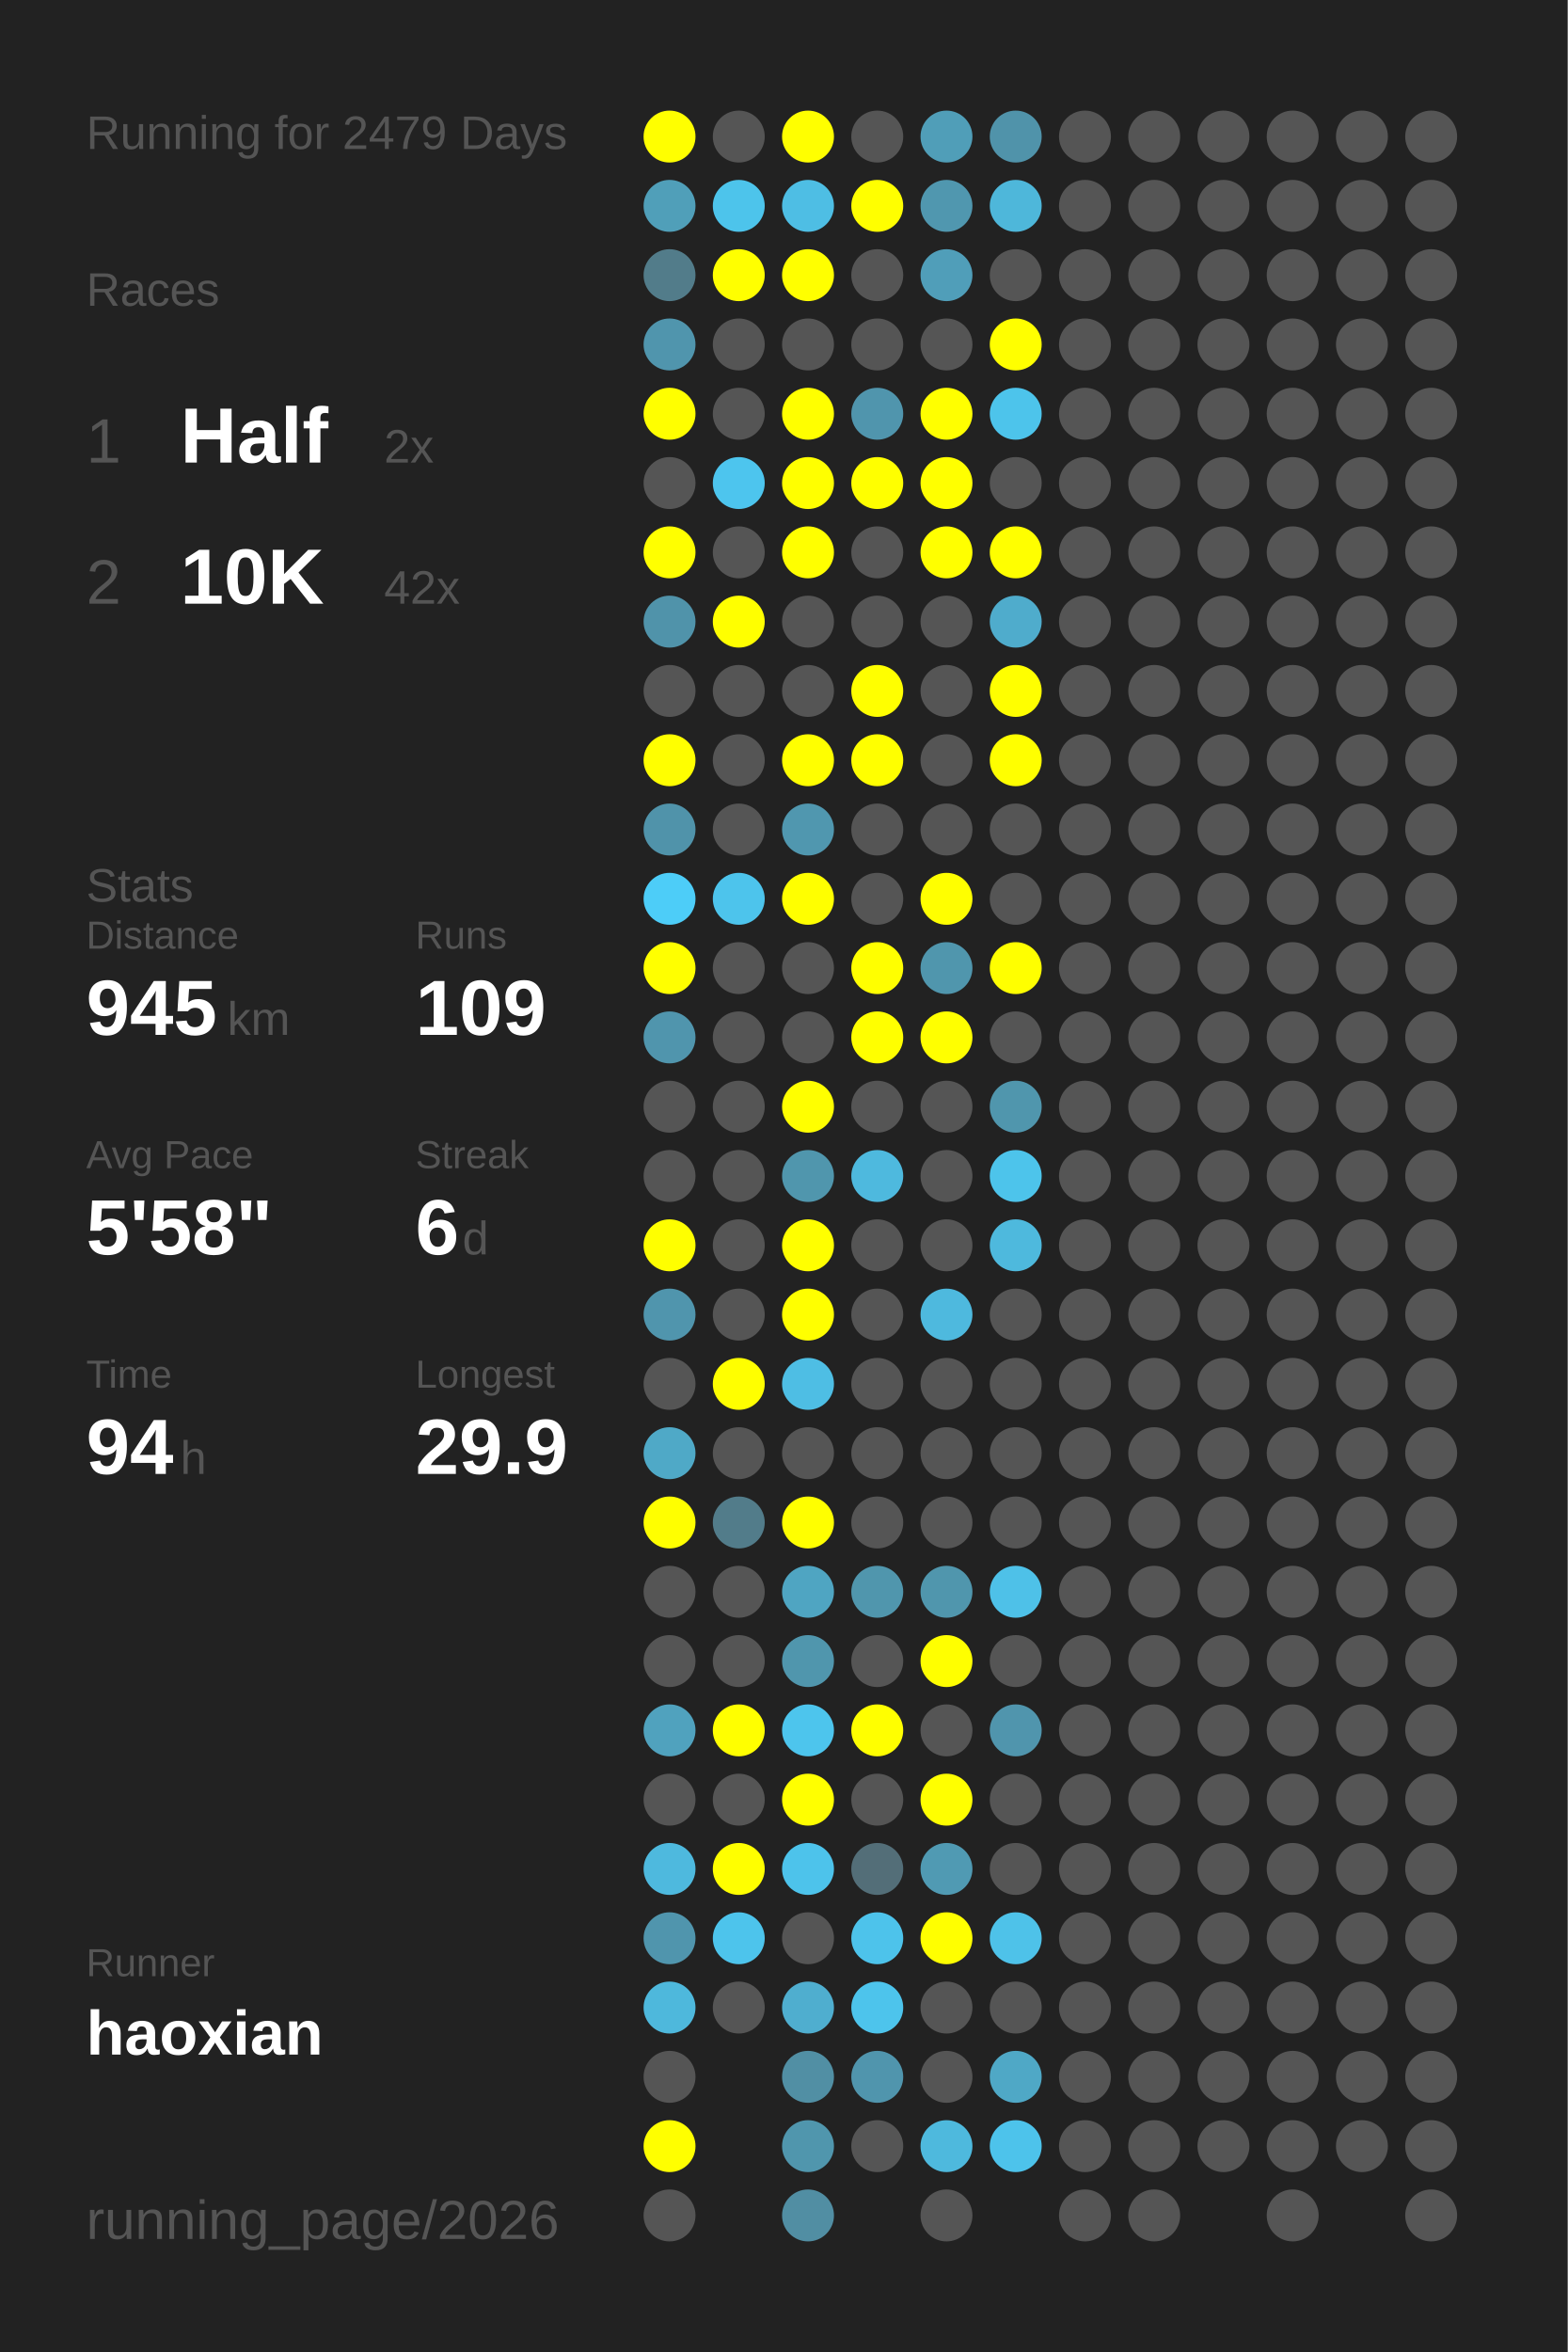
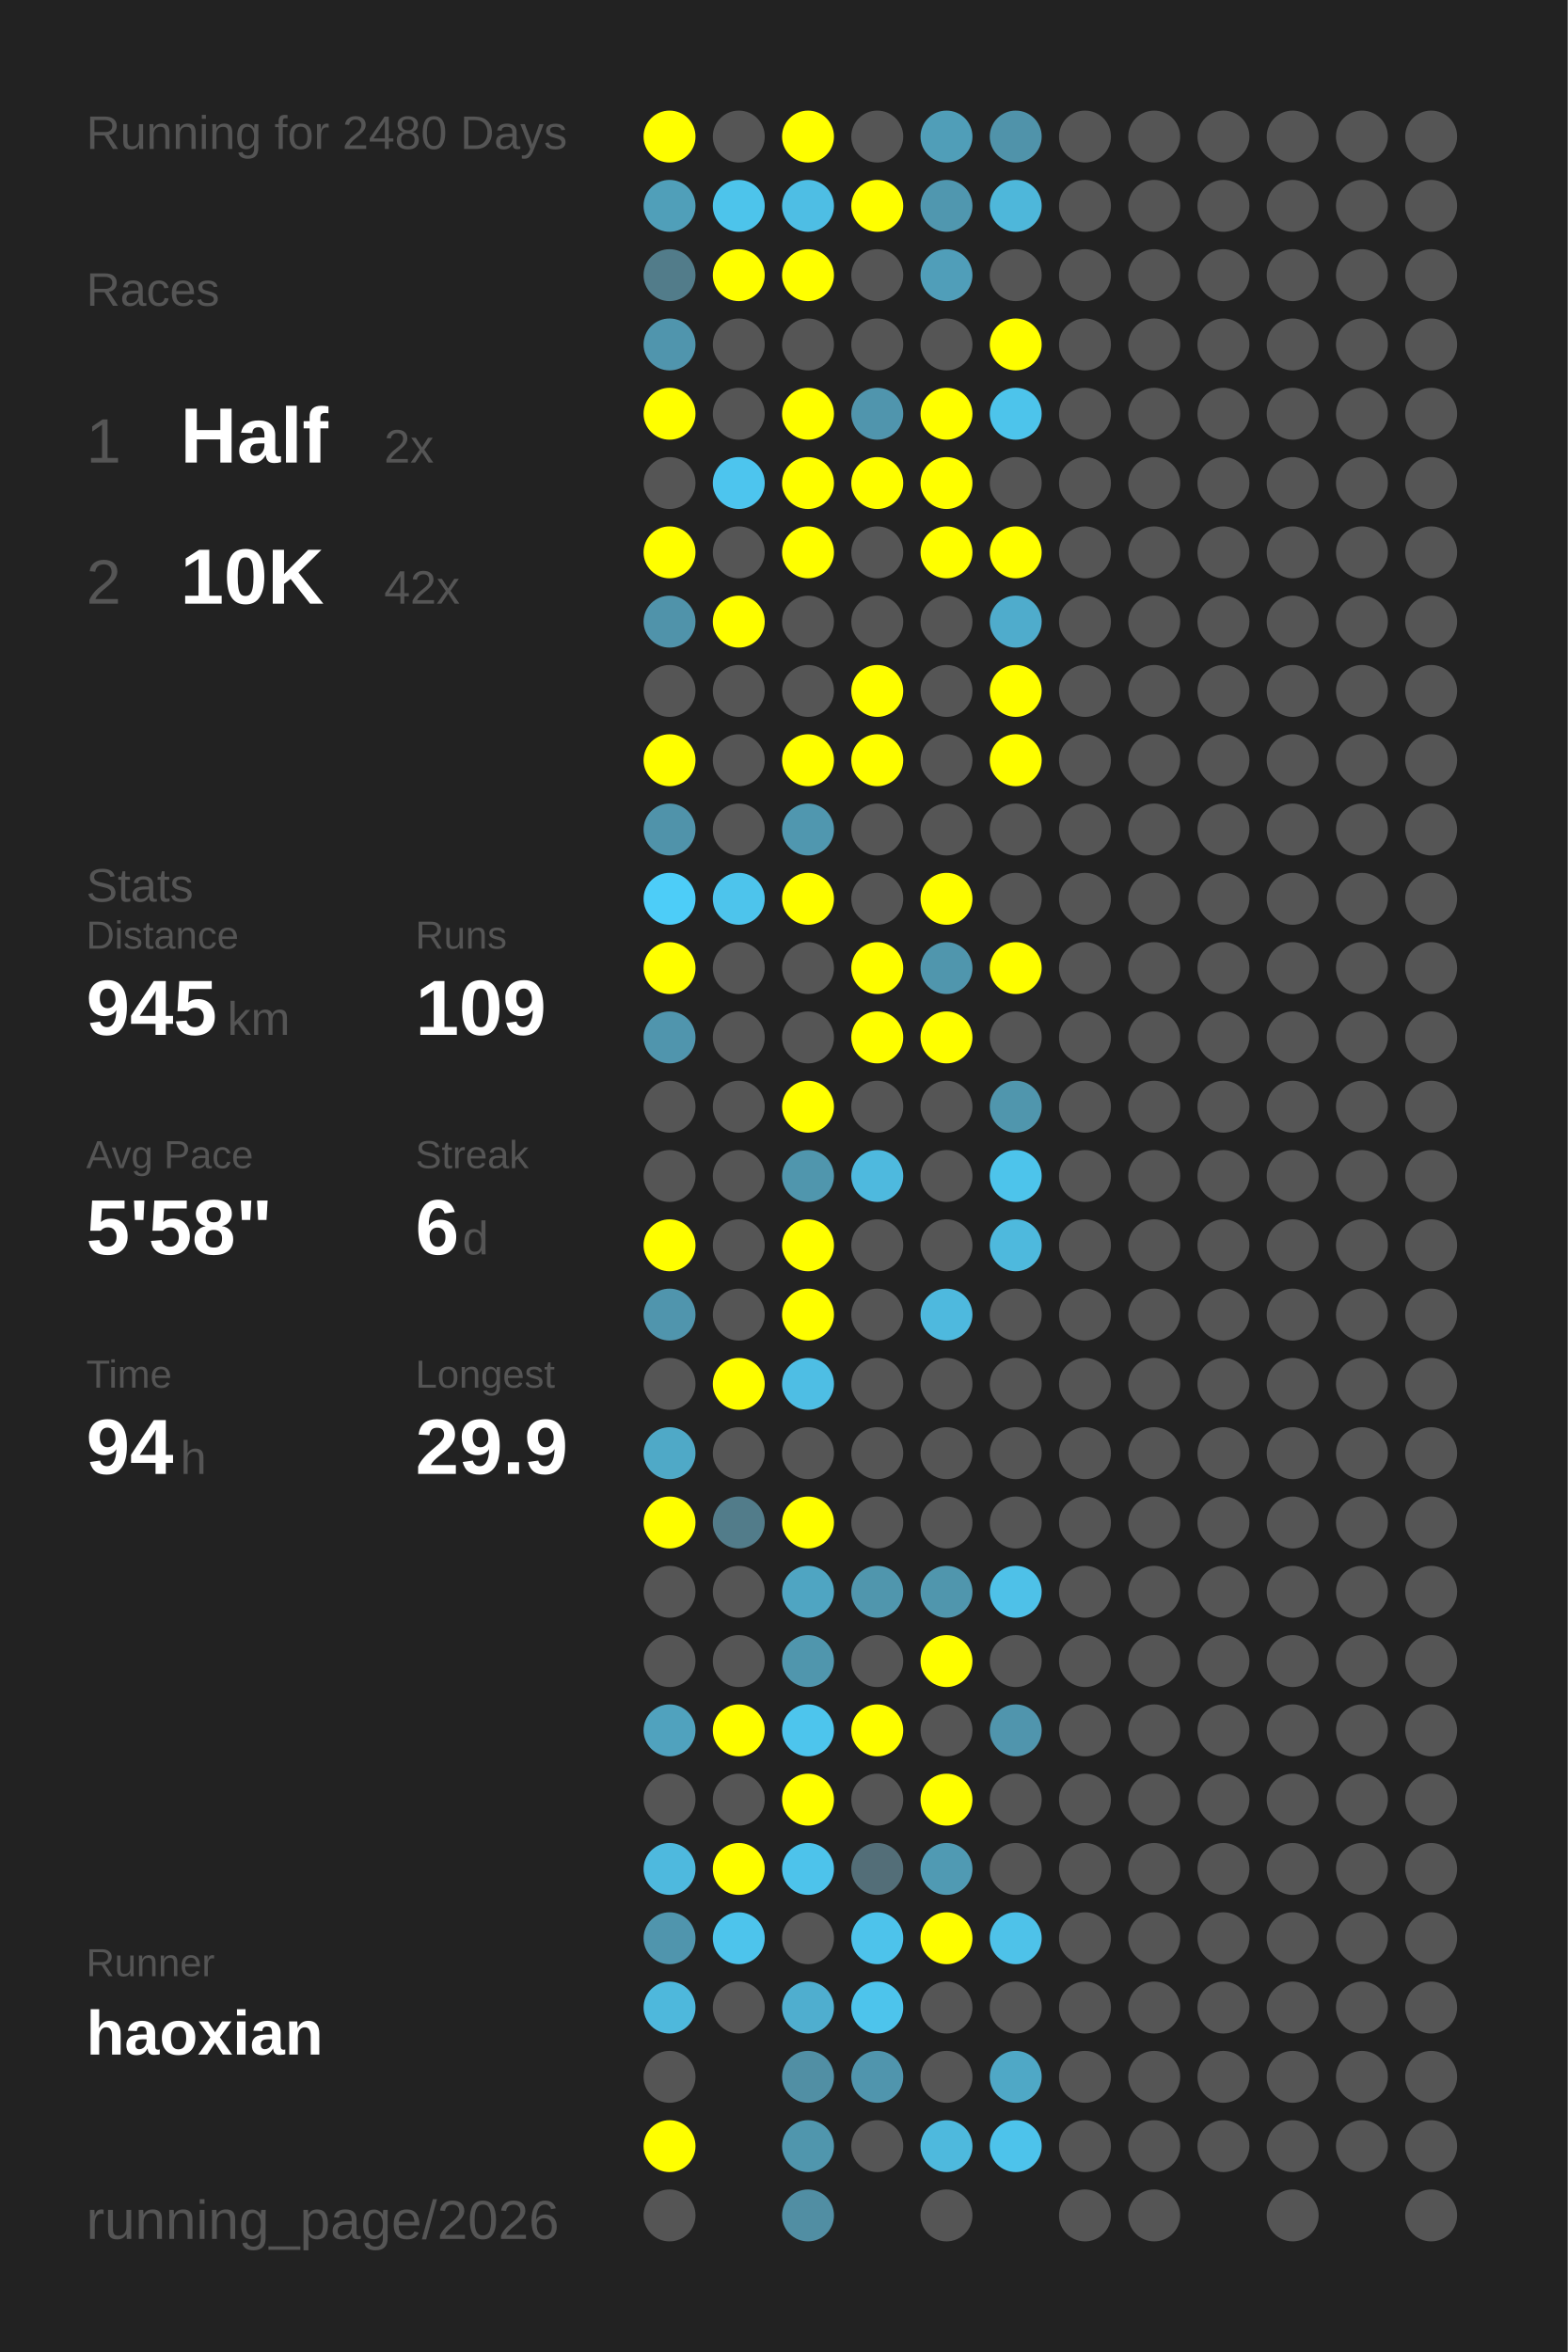
<svg xmlns="http://www.w3.org/2000/svg" baseProfile="full" height="300mm" version="1.1" viewBox="0,0,200,300" width="200mm">
  <defs />
  <rect fill="#222222" height="300" width="200" x="0" y="0" />
-   <text fill="#555555" style="font-size:6px; font-family:Arial;" x="11" y="19">Running for 2479 Days</text>
+   <text fill="#555555" style="font-size:6px; font-family:Arial;" x="11" y="19">Running for 2480 Days</text>
  <text fill="#555555" style="font-size:6px; font-family:Arial;" x="11" y="39">Races</text>
  <text fill="#555555" style="font-size:8px; font-family:Arial;" x="11" y="59">1</text>
  <text fill="#FFFFFF" style="font-size:10px; font-family:Arial; font-weight:bold;" x="23" y="59">Half</text>
  <text fill="#555555" style="font-size:6px; font-family:Arial;" x="49" y="59">2x</text>
  <text fill="#555555" style="font-size:8px; font-family:Arial;" x="11" y="77">2</text>
  <text fill="#FFFFFF" style="font-size:10px; font-family:Arial; font-weight:bold;" x="23" y="77">10K</text>
  <text fill="#555555" style="font-size:6px; font-family:Arial;" x="49" y="77">42x</text>
  <text fill="#555555" style="font-size:6px; font-family:Arial;" x="11" y="115">Stats</text>
  <text fill="#555555" style="font-size:5px; font-family:Arial;" x="11" y="121">Distance</text>
  <text fill="#FFFFFF" style="font-size:10px; font-family:Arial; font-weight:bold;" x="11" y="132">945</text>
  <text fill="#555555" style="font-size:6px; font-family:Arial;" x="29" y="132">km</text>
  <text fill="#555555" style="font-size:5px; font-family:Arial;" x="53" y="121">Runs</text>
  <text fill="#FFFFFF" style="font-size:10px; font-family:Arial; font-weight:bold;" x="53" y="132">109</text>
  <text fill="#555555" style="font-size:5px; font-family:Arial;" x="11" y="149">Avg Pace</text>
  <text fill="#FFFFFF" style="font-size:10px; font-family:Arial; font-weight:bold;" x="11" y="160">5'58"</text>
  <text fill="#555555" style="font-size:5px; font-family:Arial;" x="53" y="149">Streak</text>
  <text fill="#FFFFFF" style="font-size:10px; font-family:Arial; font-weight:bold;" x="53" y="160">6</text>
  <text fill="#555555" style="font-size:6px; font-family:Arial;" x="59" y="160">d</text>
  <text fill="#555555" style="font-size:5px; font-family:Arial;" x="11" y="177">Time</text>
  <text fill="#FFFFFF" style="font-size:10px; font-family:Arial; font-weight:bold;" x="11" y="188">94</text>
  <text fill="#555555" style="font-size:6px; font-family:Arial;" x="23" y="188">h</text>
  <text fill="#555555" style="font-size:5px; font-family:Arial;" x="53" y="177">Longest</text>
  <text fill="#FFFFFF" style="font-size:10px; font-family:Arial; font-weight:bold;" x="53" y="188">29.9</text>
  <text fill="#555555" style="font-size:5px; font-family:Arial;" x="11" y="252.065">Runner</text>
  <text fill="#FFFFFF" style="font-size:8px; font-family:Arial; font-weight:bold;" x="11" y="262.065">haoxian</text>
  <text fill="#555555" style="font-size:7px; font-family:Arial;" x="11" y="285.581">running_page/2026</text>
  <circle cx="85.417" cy="17.419" fill="#FFFF00" r="3.312" />
  <circle cx="85.417" cy="26.258" fill="#509fb9" r="3.312" />
  <circle cx="85.417" cy="35.097" fill="#527c8a" r="3.312" />
  <circle cx="85.417" cy="43.935" fill="#5095ad" r="3.312" />
  <circle cx="85.417" cy="52.774" fill="#FFFF00" r="3.312" />
  <circle cx="85.417" cy="61.613" fill="#555555" r="3.312" />
  <circle cx="85.417" cy="70.452" fill="#FFFF00" r="3.312" />
  <circle cx="85.417" cy="79.29" fill="#5093aa" r="3.312" />
  <circle cx="85.417" cy="88.129" fill="#555555" r="3.312" />
  <circle cx="85.417" cy="96.968" fill="#FFFF00" r="3.312" />
  <circle cx="85.417" cy="105.806" fill="#5093aa" r="3.312" />
  <circle cx="85.417" cy="114.645" fill="#4dcdf8" r="3.312" />
  <circle cx="85.417" cy="123.484" fill="#FFFF00" r="3.312" />
  <circle cx="85.417" cy="132.323" fill="#5095ad" r="3.312" />
  <circle cx="85.417" cy="141.161" fill="#555555" r="3.312" />
  <circle cx="85.417" cy="150" fill="#555555" r="3.312" />
  <circle cx="85.417" cy="158.839" fill="#FFFF00" r="3.312" />
  <circle cx="85.417" cy="167.677" fill="#5095ad" r="3.312" />
  <circle cx="85.417" cy="176.516" fill="#555555" r="3.312" />
  <circle cx="85.417" cy="185.355" fill="#4fa9c7" r="3.312" />
  <circle cx="85.417" cy="194.194" fill="#FFFF00" r="3.312" />
  <circle cx="85.417" cy="203.032" fill="#555555" r="3.312" />
  <circle cx="85.417" cy="211.871" fill="#555555" r="3.312" />
  <circle cx="85.417" cy="220.71" fill="#50a2be" r="3.312" />
  <circle cx="85.417" cy="229.548" fill="#555555" r="3.312" />
  <circle cx="85.417" cy="238.387" fill="#4eb9de" r="3.312" />
  <circle cx="85.417" cy="247.226" fill="#5095ad" r="3.312" />
  <circle cx="85.417" cy="256.065" fill="#4eb8dc" r="3.312" />
  <circle cx="85.417" cy="264.903" fill="#555555" r="3.312" />
  <circle cx="85.417" cy="273.742" fill="#FFFF00" r="3.312" />
  <circle cx="85.417" cy="282.581" fill="#555555" r="3.312" />
  <circle cx="94.25" cy="17.419" fill="#555555" r="3.312" />
  <circle cx="94.25" cy="26.258" fill="#4dc4eb" r="3.312" />
  <circle cx="94.25" cy="35.097" fill="#FFFF00" r="3.312" />
  <circle cx="94.25" cy="43.935" fill="#555555" r="3.312" />
  <circle cx="94.25" cy="52.774" fill="#555555" r="3.312" />
  <circle cx="94.25" cy="61.613" fill="#4dc5ee" r="3.312" />
  <circle cx="94.25" cy="70.452" fill="#555555" r="3.312" />
  <circle cx="94.25" cy="79.29" fill="#FFFF00" r="3.312" />
  <circle cx="94.25" cy="88.129" fill="#555555" r="3.312" />
  <circle cx="94.25" cy="96.968" fill="#555555" r="3.312" />
  <circle cx="94.25" cy="105.806" fill="#555555" r="3.312" />
  <circle cx="94.25" cy="114.645" fill="#4dc4ec" r="3.312" />
  <circle cx="94.25" cy="123.484" fill="#555555" r="3.312" />
  <circle cx="94.25" cy="132.323" fill="#555555" r="3.312" />
  <circle cx="94.25" cy="141.161" fill="#555555" r="3.312" />
  <circle cx="94.25" cy="150" fill="#555555" r="3.312" />
  <circle cx="94.25" cy="158.839" fill="#555555" r="3.312" />
  <circle cx="94.25" cy="167.677" fill="#555555" r="3.312" />
  <circle cx="94.25" cy="176.516" fill="#FFFF00" r="3.312" />
  <circle cx="94.25" cy="185.355" fill="#555555" r="3.312" />
  <circle cx="94.25" cy="194.194" fill="#527c8a" r="3.312" />
  <circle cx="94.25" cy="203.032" fill="#555555" r="3.312" />
  <circle cx="94.25" cy="211.871" fill="#555555" r="3.312" />
  <circle cx="94.25" cy="220.71" fill="#FFFF00" r="3.312" />
  <circle cx="94.25" cy="229.548" fill="#555555" r="3.312" />
  <circle cx="94.25" cy="238.387" fill="#FFFF00" r="3.312" />
  <circle cx="94.25" cy="247.226" fill="#4dc4ec" r="3.312" />
  <circle cx="94.25" cy="256.065" fill="#555555" r="3.312" />
  <circle cx="103.083" cy="17.419" fill="#FFFF00" r="3.312" />
  <circle cx="103.083" cy="26.258" fill="#4ebee4" r="3.312" />
  <circle cx="103.083" cy="35.097" fill="#FFFF00" r="3.312" />
  <circle cx="103.083" cy="43.935" fill="#555555" r="3.312" />
  <circle cx="103.083" cy="52.774" fill="#FFFF00" r="3.312" />
  <circle cx="103.083" cy="61.613" fill="#FFFF00" r="3.312" />
  <circle cx="103.083" cy="70.452" fill="#FFFF00" r="3.312" />
  <circle cx="103.083" cy="79.29" fill="#555555" r="3.312" />
  <circle cx="103.083" cy="88.129" fill="#555555" r="3.312" />
  <circle cx="103.083" cy="96.968" fill="#FFFF00" r="3.312" />
  <circle cx="103.083" cy="105.806" fill="#5097af" r="3.312" />
  <circle cx="103.083" cy="114.645" fill="#FFFF00" r="3.312" />
  <circle cx="103.083" cy="123.484" fill="#555555" r="3.312" />
  <circle cx="103.083" cy="132.323" fill="#555555" r="3.312" />
  <circle cx="103.083" cy="141.161" fill="#FFFF00" r="3.312" />
  <circle cx="103.083" cy="150" fill="#5096ad" r="3.312" />
  <circle cx="103.083" cy="158.839" fill="#FFFF00" r="3.312" />
  <circle cx="103.083" cy="167.677" fill="#FFFF00" r="3.312" />
  <circle cx="103.083" cy="176.516" fill="#4ebee4" r="3.312" />
  <circle cx="103.083" cy="185.355" fill="#555555" r="3.312" />
  <circle cx="103.083" cy="194.194" fill="#FFFF00" r="3.312" />
  <circle cx="103.083" cy="203.032" fill="#4fa5c2" r="3.312" />
  <circle cx="103.083" cy="211.871" fill="#5096ad" r="3.312" />
  <circle cx="103.083" cy="220.71" fill="#4dc5ed" r="3.312" />
  <circle cx="103.083" cy="229.548" fill="#FFFF00" r="3.312" />
  <circle cx="103.083" cy="238.387" fill="#4dc3eb" r="3.312" />
  <circle cx="103.083" cy="247.226" fill="#555555" r="3.312" />
  <circle cx="103.083" cy="256.065" fill="#4faecf" r="3.312" />
  <circle cx="103.083" cy="264.903" fill="#518fa4" r="3.312" />
  <circle cx="103.083" cy="273.742" fill="#5096ad" r="3.312" />
  <circle cx="103.083" cy="282.581" fill="#518ea3" r="3.312" />
  <circle cx="111.917" cy="17.419" fill="#555555" r="3.312" />
  <circle cx="111.917" cy="26.258" fill="#FFFF00" r="3.312" />
  <circle cx="111.917" cy="35.097" fill="#555555" r="3.312" />
  <circle cx="111.917" cy="43.935" fill="#555555" r="3.312" />
  <circle cx="111.917" cy="52.774" fill="#5095ad" r="3.312" />
  <circle cx="111.917" cy="61.613" fill="#FFFF00" r="3.312" />
  <circle cx="111.917" cy="70.452" fill="#555555" r="3.312" />
  <circle cx="111.917" cy="79.29" fill="#555555" r="3.312" />
  <circle cx="111.917" cy="88.129" fill="#FFFF00" r="3.312" />
  <circle cx="111.917" cy="96.968" fill="#FFFF00" r="3.312" />
  <circle cx="111.917" cy="105.806" fill="#555555" r="3.312" />
  <circle cx="111.917" cy="114.645" fill="#555555" r="3.312" />
  <circle cx="111.917" cy="123.484" fill="#FFFF00" r="3.312" />
  <circle cx="111.917" cy="132.323" fill="#FFFF00" r="3.312" />
  <circle cx="111.917" cy="141.161" fill="#555555" r="3.312" />
  <circle cx="111.917" cy="150" fill="#4eb9de" r="3.312" />
  <circle cx="111.917" cy="158.839" fill="#555555" r="3.312" />
  <circle cx="111.917" cy="167.677" fill="#555555" r="3.312" />
  <circle cx="111.917" cy="176.516" fill="#555555" r="3.312" />
  <circle cx="111.917" cy="185.355" fill="#555555" r="3.312" />
  <circle cx="111.917" cy="194.194" fill="#555555" r="3.312" />
  <circle cx="111.917" cy="203.032" fill="#5096ad" r="3.312" />
  <circle cx="111.917" cy="211.871" fill="#555555" r="3.312" />
  <circle cx="111.917" cy="220.71" fill="#FFFF00" r="3.312" />
  <circle cx="111.917" cy="229.548" fill="#555555" r="3.312" />
  <circle cx="111.917" cy="238.387" fill="#536e78" r="3.312" />
  <circle cx="111.917" cy="247.226" fill="#4dc3eb" r="3.312" />
  <circle cx="111.917" cy="256.065" fill="#4dc4ec" r="3.312" />
  <circle cx="111.917" cy="264.903" fill="#5095ad" r="3.312" />
  <circle cx="111.917" cy="273.742" fill="#555555" r="3.312" />
  <circle cx="120.75" cy="17.419" fill="#509eb8" r="3.312" />
  <circle cx="120.75" cy="26.258" fill="#5097af" r="3.312" />
  <circle cx="120.75" cy="35.097" fill="#509eb9" r="3.312" />
  <circle cx="120.75" cy="43.935" fill="#555555" r="3.312" />
  <circle cx="120.75" cy="52.774" fill="#FFFF00" r="3.312" />
  <circle cx="120.75" cy="61.613" fill="#FFFF00" r="3.312" />
  <circle cx="120.75" cy="70.452" fill="#FFFF00" r="3.312" />
  <circle cx="120.75" cy="79.29" fill="#555555" r="3.312" />
  <circle cx="120.75" cy="88.129" fill="#555555" r="3.312" />
  <circle cx="120.75" cy="96.968" fill="#555555" r="3.312" />
  <circle cx="120.75" cy="105.806" fill="#555555" r="3.312" />
  <circle cx="120.75" cy="114.645" fill="#FFFF00" r="3.312" />
  <circle cx="120.75" cy="123.484" fill="#5096ad" r="3.312" />
  <circle cx="120.75" cy="132.323" fill="#FFFF00" r="3.312" />
  <circle cx="120.75" cy="141.161" fill="#555555" r="3.312" />
  <circle cx="120.75" cy="150" fill="#555555" r="3.312" />
  <circle cx="120.75" cy="158.839" fill="#555555" r="3.312" />
  <circle cx="120.75" cy="167.677" fill="#4eb9de" r="3.312" />
  <circle cx="120.75" cy="176.516" fill="#555555" r="3.312" />
  <circle cx="120.75" cy="185.355" fill="#555555" r="3.312" />
  <circle cx="120.75" cy="194.194" fill="#555555" r="3.312" />
  <circle cx="120.75" cy="203.032" fill="#5096ad" r="3.312" />
  <circle cx="120.75" cy="211.871" fill="#FFFF00" r="3.312" />
  <circle cx="120.75" cy="220.71" fill="#555555" r="3.312" />
  <circle cx="120.75" cy="229.548" fill="#FFFF00" r="3.312" />
  <circle cx="120.75" cy="238.387" fill="#509ab3" r="3.312" />
  <circle cx="120.75" cy="247.226" fill="#FFFF00" r="3.312" />
  <circle cx="120.75" cy="256.065" fill="#555555" r="3.312" />
  <circle cx="120.75" cy="264.903" fill="#555555" r="3.312" />
  <circle cx="120.75" cy="273.742" fill="#4eb9dd" r="3.312" />
  <circle cx="120.75" cy="282.581" fill="#555555" r="3.312" />
  <circle cx="129.583" cy="17.419" fill="#5093aa" r="3.312" />
  <circle cx="129.583" cy="26.258" fill="#4eb7da" r="3.312" />
  <circle cx="129.583" cy="35.097" fill="#555555" r="3.312" />
  <circle cx="129.583" cy="43.935" fill="#FFFF00" r="3.312" />
  <circle cx="129.583" cy="52.774" fill="#4dc4eb" r="3.312" />
  <circle cx="129.583" cy="61.613" fill="#555555" r="3.312" />
  <circle cx="129.583" cy="70.452" fill="#FFFF00" r="3.312" />
  <circle cx="129.583" cy="79.29" fill="#4faccc" r="3.312" />
  <circle cx="129.583" cy="88.129" fill="#FFFF00" r="3.312" />
  <circle cx="129.583" cy="96.968" fill="#FFFF00" r="3.312" />
  <circle cx="129.583" cy="105.806" fill="#555555" r="3.312" />
  <circle cx="129.583" cy="114.645" fill="#555555" r="3.312" />
  <circle cx="129.583" cy="123.484" fill="#FFFF00" r="3.312" />
  <circle cx="129.583" cy="132.323" fill="#555555" r="3.312" />
  <circle cx="129.583" cy="141.161" fill="#5096ad" r="3.312" />
  <circle cx="129.583" cy="150" fill="#4dc4eb" r="3.312" />
  <circle cx="129.583" cy="158.839" fill="#4eb9dd" r="3.312" />
  <circle cx="129.583" cy="167.677" fill="#555555" r="3.312" />
  <circle cx="129.583" cy="176.516" fill="#555555" r="3.312" />
  <circle cx="129.583" cy="185.355" fill="#555555" r="3.312" />
  <circle cx="129.583" cy="194.194" fill="#555555" r="3.312" />
  <circle cx="129.583" cy="203.032" fill="#4ec1e8" r="3.312" />
  <circle cx="129.583" cy="211.871" fill="#555555" r="3.312" />
  <circle cx="129.583" cy="220.71" fill="#5095ad" r="3.312" />
  <circle cx="129.583" cy="229.548" fill="#555555" r="3.312" />
  <circle cx="129.583" cy="238.387" fill="#555555" r="3.312" />
  <circle cx="129.583" cy="247.226" fill="#4ec2e9" r="3.312" />
  <circle cx="129.583" cy="256.065" fill="#555555" r="3.312" />
  <circle cx="129.583" cy="264.903" fill="#4fa8c6" r="3.312" />
  <circle cx="129.583" cy="273.742" fill="#4dc3eb" r="3.312" />
  <circle cx="138.417" cy="17.419" fill="#555555" r="3.312" />
  <circle cx="138.417" cy="26.258" fill="#555555" r="3.312" />
  <circle cx="138.417" cy="35.097" fill="#555555" r="3.312" />
  <circle cx="138.417" cy="43.935" fill="#555555" r="3.312" />
  <circle cx="138.417" cy="52.774" fill="#555555" r="3.312" />
  <circle cx="138.417" cy="61.613" fill="#555555" r="3.312" />
  <circle cx="138.417" cy="70.452" fill="#555555" r="3.312" />
  <circle cx="138.417" cy="79.29" fill="#555555" r="3.312" />
  <circle cx="138.417" cy="88.129" fill="#555555" r="3.312" />
  <circle cx="138.417" cy="96.968" fill="#555555" r="3.312" />
  <circle cx="138.417" cy="105.806" fill="#555555" r="3.312" />
  <circle cx="138.417" cy="114.645" fill="#555555" r="3.312" />
  <circle cx="138.417" cy="123.484" fill="#555555" r="3.312" />
  <circle cx="138.417" cy="132.323" fill="#555555" r="3.312" />
  <circle cx="138.417" cy="141.161" fill="#555555" r="3.312" />
  <circle cx="138.417" cy="150" fill="#555555" r="3.312" />
  <circle cx="138.417" cy="158.839" fill="#555555" r="3.312" />
  <circle cx="138.417" cy="167.677" fill="#555555" r="3.312" />
  <circle cx="138.417" cy="176.516" fill="#555555" r="3.312" />
  <circle cx="138.417" cy="185.355" fill="#555555" r="3.312" />
  <circle cx="138.417" cy="194.194" fill="#555555" r="3.312" />
  <circle cx="138.417" cy="203.032" fill="#555555" r="3.312" />
  <circle cx="138.417" cy="211.871" fill="#555555" r="3.312" />
  <circle cx="138.417" cy="220.71" fill="#555555" r="3.312" />
  <circle cx="138.417" cy="229.548" fill="#555555" r="3.312" />
  <circle cx="138.417" cy="238.387" fill="#555555" r="3.312" />
  <circle cx="138.417" cy="247.226" fill="#555555" r="3.312" />
  <circle cx="138.417" cy="256.065" fill="#555555" r="3.312" />
  <circle cx="138.417" cy="264.903" fill="#555555" r="3.312" />
  <circle cx="138.417" cy="273.742" fill="#555555" r="3.312" />
  <circle cx="138.417" cy="282.581" fill="#555555" r="3.312" />
  <circle cx="147.25" cy="17.419" fill="#555555" r="3.312" />
  <circle cx="147.25" cy="26.258" fill="#555555" r="3.312" />
  <circle cx="147.25" cy="35.097" fill="#555555" r="3.312" />
  <circle cx="147.25" cy="43.935" fill="#555555" r="3.312" />
  <circle cx="147.25" cy="52.774" fill="#555555" r="3.312" />
  <circle cx="147.25" cy="61.613" fill="#555555" r="3.312" />
  <circle cx="147.25" cy="70.452" fill="#555555" r="3.312" />
  <circle cx="147.25" cy="79.29" fill="#555555" r="3.312" />
  <circle cx="147.25" cy="88.129" fill="#555555" r="3.312" />
  <circle cx="147.25" cy="96.968" fill="#555555" r="3.312" />
  <circle cx="147.25" cy="105.806" fill="#555555" r="3.312" />
  <circle cx="147.25" cy="114.645" fill="#555555" r="3.312" />
  <circle cx="147.25" cy="123.484" fill="#555555" r="3.312" />
  <circle cx="147.25" cy="132.323" fill="#555555" r="3.312" />
  <circle cx="147.25" cy="141.161" fill="#555555" r="3.312" />
  <circle cx="147.25" cy="150" fill="#555555" r="3.312" />
  <circle cx="147.25" cy="158.839" fill="#555555" r="3.312" />
  <circle cx="147.25" cy="167.677" fill="#555555" r="3.312" />
  <circle cx="147.25" cy="176.516" fill="#555555" r="3.312" />
  <circle cx="147.25" cy="185.355" fill="#555555" r="3.312" />
  <circle cx="147.25" cy="194.194" fill="#555555" r="3.312" />
  <circle cx="147.25" cy="203.032" fill="#555555" r="3.312" />
  <circle cx="147.25" cy="211.871" fill="#555555" r="3.312" />
  <circle cx="147.25" cy="220.71" fill="#555555" r="3.312" />
  <circle cx="147.25" cy="229.548" fill="#555555" r="3.312" />
  <circle cx="147.25" cy="238.387" fill="#555555" r="3.312" />
  <circle cx="147.25" cy="247.226" fill="#555555" r="3.312" />
  <circle cx="147.25" cy="256.065" fill="#555555" r="3.312" />
  <circle cx="147.25" cy="264.903" fill="#555555" r="3.312" />
  <circle cx="147.25" cy="273.742" fill="#555555" r="3.312" />
  <circle cx="147.25" cy="282.581" fill="#555555" r="3.312" />
  <circle cx="156.083" cy="17.419" fill="#555555" r="3.312" />
  <circle cx="156.083" cy="26.258" fill="#555555" r="3.312" />
  <circle cx="156.083" cy="35.097" fill="#555555" r="3.312" />
  <circle cx="156.083" cy="43.935" fill="#555555" r="3.312" />
  <circle cx="156.083" cy="52.774" fill="#555555" r="3.312" />
  <circle cx="156.083" cy="61.613" fill="#555555" r="3.312" />
  <circle cx="156.083" cy="70.452" fill="#555555" r="3.312" />
  <circle cx="156.083" cy="79.29" fill="#555555" r="3.312" />
  <circle cx="156.083" cy="88.129" fill="#555555" r="3.312" />
  <circle cx="156.083" cy="96.968" fill="#555555" r="3.312" />
  <circle cx="156.083" cy="105.806" fill="#555555" r="3.312" />
  <circle cx="156.083" cy="114.645" fill="#555555" r="3.312" />
  <circle cx="156.083" cy="123.484" fill="#555555" r="3.312" />
  <circle cx="156.083" cy="132.323" fill="#555555" r="3.312" />
  <circle cx="156.083" cy="141.161" fill="#555555" r="3.312" />
  <circle cx="156.083" cy="150" fill="#555555" r="3.312" />
  <circle cx="156.083" cy="158.839" fill="#555555" r="3.312" />
  <circle cx="156.083" cy="167.677" fill="#555555" r="3.312" />
  <circle cx="156.083" cy="176.516" fill="#555555" r="3.312" />
  <circle cx="156.083" cy="185.355" fill="#555555" r="3.312" />
  <circle cx="156.083" cy="194.194" fill="#555555" r="3.312" />
  <circle cx="156.083" cy="203.032" fill="#555555" r="3.312" />
  <circle cx="156.083" cy="211.871" fill="#555555" r="3.312" />
  <circle cx="156.083" cy="220.71" fill="#555555" r="3.312" />
  <circle cx="156.083" cy="229.548" fill="#555555" r="3.312" />
  <circle cx="156.083" cy="238.387" fill="#555555" r="3.312" />
  <circle cx="156.083" cy="247.226" fill="#555555" r="3.312" />
  <circle cx="156.083" cy="256.065" fill="#555555" r="3.312" />
  <circle cx="156.083" cy="264.903" fill="#555555" r="3.312" />
  <circle cx="156.083" cy="273.742" fill="#555555" r="3.312" />
  <circle cx="164.917" cy="17.419" fill="#555555" r="3.312" />
  <circle cx="164.917" cy="26.258" fill="#555555" r="3.312" />
  <circle cx="164.917" cy="35.097" fill="#555555" r="3.312" />
  <circle cx="164.917" cy="43.935" fill="#555555" r="3.312" />
  <circle cx="164.917" cy="52.774" fill="#555555" r="3.312" />
  <circle cx="164.917" cy="61.613" fill="#555555" r="3.312" />
  <circle cx="164.917" cy="70.452" fill="#555555" r="3.312" />
  <circle cx="164.917" cy="79.29" fill="#555555" r="3.312" />
  <circle cx="164.917" cy="88.129" fill="#555555" r="3.312" />
  <circle cx="164.917" cy="96.968" fill="#555555" r="3.312" />
  <circle cx="164.917" cy="105.806" fill="#555555" r="3.312" />
  <circle cx="164.917" cy="114.645" fill="#555555" r="3.312" />
  <circle cx="164.917" cy="123.484" fill="#555555" r="3.312" />
  <circle cx="164.917" cy="132.323" fill="#555555" r="3.312" />
  <circle cx="164.917" cy="141.161" fill="#555555" r="3.312" />
  <circle cx="164.917" cy="150" fill="#555555" r="3.312" />
  <circle cx="164.917" cy="158.839" fill="#555555" r="3.312" />
  <circle cx="164.917" cy="167.677" fill="#555555" r="3.312" />
  <circle cx="164.917" cy="176.516" fill="#555555" r="3.312" />
  <circle cx="164.917" cy="185.355" fill="#555555" r="3.312" />
  <circle cx="164.917" cy="194.194" fill="#555555" r="3.312" />
  <circle cx="164.917" cy="203.032" fill="#555555" r="3.312" />
  <circle cx="164.917" cy="211.871" fill="#555555" r="3.312" />
  <circle cx="164.917" cy="220.71" fill="#555555" r="3.312" />
  <circle cx="164.917" cy="229.548" fill="#555555" r="3.312" />
  <circle cx="164.917" cy="238.387" fill="#555555" r="3.312" />
  <circle cx="164.917" cy="247.226" fill="#555555" r="3.312" />
  <circle cx="164.917" cy="256.065" fill="#555555" r="3.312" />
  <circle cx="164.917" cy="264.903" fill="#555555" r="3.312" />
  <circle cx="164.917" cy="273.742" fill="#555555" r="3.312" />
  <circle cx="164.917" cy="282.581" fill="#555555" r="3.312" />
  <circle cx="173.75" cy="17.419" fill="#555555" r="3.312" />
  <circle cx="173.75" cy="26.258" fill="#555555" r="3.312" />
  <circle cx="173.75" cy="35.097" fill="#555555" r="3.312" />
  <circle cx="173.75" cy="43.935" fill="#555555" r="3.312" />
  <circle cx="173.75" cy="52.774" fill="#555555" r="3.312" />
  <circle cx="173.75" cy="61.613" fill="#555555" r="3.312" />
  <circle cx="173.75" cy="70.452" fill="#555555" r="3.312" />
  <circle cx="173.75" cy="79.29" fill="#555555" r="3.312" />
  <circle cx="173.75" cy="88.129" fill="#555555" r="3.312" />
  <circle cx="173.75" cy="96.968" fill="#555555" r="3.312" />
  <circle cx="173.75" cy="105.806" fill="#555555" r="3.312" />
  <circle cx="173.75" cy="114.645" fill="#555555" r="3.312" />
  <circle cx="173.75" cy="123.484" fill="#555555" r="3.312" />
  <circle cx="173.75" cy="132.323" fill="#555555" r="3.312" />
  <circle cx="173.75" cy="141.161" fill="#555555" r="3.312" />
  <circle cx="173.75" cy="150" fill="#555555" r="3.312" />
  <circle cx="173.75" cy="158.839" fill="#555555" r="3.312" />
  <circle cx="173.75" cy="167.677" fill="#555555" r="3.312" />
  <circle cx="173.75" cy="176.516" fill="#555555" r="3.312" />
  <circle cx="173.75" cy="185.355" fill="#555555" r="3.312" />
  <circle cx="173.75" cy="194.194" fill="#555555" r="3.312" />
  <circle cx="173.75" cy="203.032" fill="#555555" r="3.312" />
  <circle cx="173.75" cy="211.871" fill="#555555" r="3.312" />
  <circle cx="173.75" cy="220.71" fill="#555555" r="3.312" />
  <circle cx="173.75" cy="229.548" fill="#555555" r="3.312" />
  <circle cx="173.75" cy="238.387" fill="#555555" r="3.312" />
  <circle cx="173.75" cy="247.226" fill="#555555" r="3.312" />
  <circle cx="173.75" cy="256.065" fill="#555555" r="3.312" />
  <circle cx="173.75" cy="264.903" fill="#555555" r="3.312" />
  <circle cx="173.75" cy="273.742" fill="#555555" r="3.312" />
  <circle cx="182.583" cy="17.419" fill="#555555" r="3.312" />
  <circle cx="182.583" cy="26.258" fill="#555555" r="3.312" />
  <circle cx="182.583" cy="35.097" fill="#555555" r="3.312" />
  <circle cx="182.583" cy="43.935" fill="#555555" r="3.312" />
  <circle cx="182.583" cy="52.774" fill="#555555" r="3.312" />
  <circle cx="182.583" cy="61.613" fill="#555555" r="3.312" />
  <circle cx="182.583" cy="70.452" fill="#555555" r="3.312" />
  <circle cx="182.583" cy="79.29" fill="#555555" r="3.312" />
  <circle cx="182.583" cy="88.129" fill="#555555" r="3.312" />
  <circle cx="182.583" cy="96.968" fill="#555555" r="3.312" />
  <circle cx="182.583" cy="105.806" fill="#555555" r="3.312" />
  <circle cx="182.583" cy="114.645" fill="#555555" r="3.312" />
  <circle cx="182.583" cy="123.484" fill="#555555" r="3.312" />
  <circle cx="182.583" cy="132.323" fill="#555555" r="3.312" />
  <circle cx="182.583" cy="141.161" fill="#555555" r="3.312" />
  <circle cx="182.583" cy="150" fill="#555555" r="3.312" />
  <circle cx="182.583" cy="158.839" fill="#555555" r="3.312" />
  <circle cx="182.583" cy="167.677" fill="#555555" r="3.312" />
  <circle cx="182.583" cy="176.516" fill="#555555" r="3.312" />
  <circle cx="182.583" cy="185.355" fill="#555555" r="3.312" />
  <circle cx="182.583" cy="194.194" fill="#555555" r="3.312" />
  <circle cx="182.583" cy="203.032" fill="#555555" r="3.312" />
  <circle cx="182.583" cy="211.871" fill="#555555" r="3.312" />
  <circle cx="182.583" cy="220.71" fill="#555555" r="3.312" />
  <circle cx="182.583" cy="229.548" fill="#555555" r="3.312" />
  <circle cx="182.583" cy="238.387" fill="#555555" r="3.312" />
  <circle cx="182.583" cy="247.226" fill="#555555" r="3.312" />
  <circle cx="182.583" cy="256.065" fill="#555555" r="3.312" />
  <circle cx="182.583" cy="264.903" fill="#555555" r="3.312" />
  <circle cx="182.583" cy="273.742" fill="#555555" r="3.312" />
  <circle cx="182.583" cy="282.581" fill="#555555" r="3.312" />
</svg>
